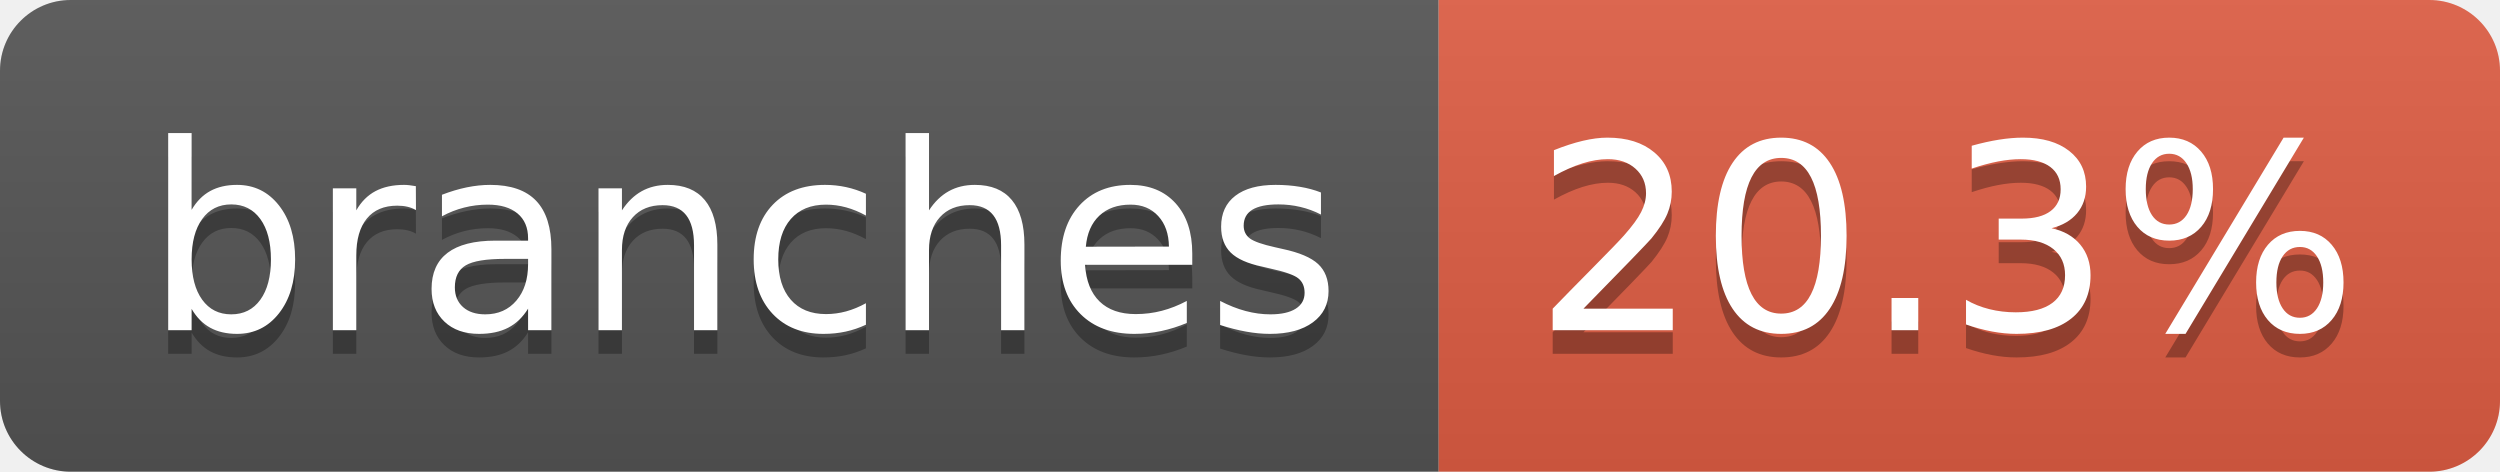
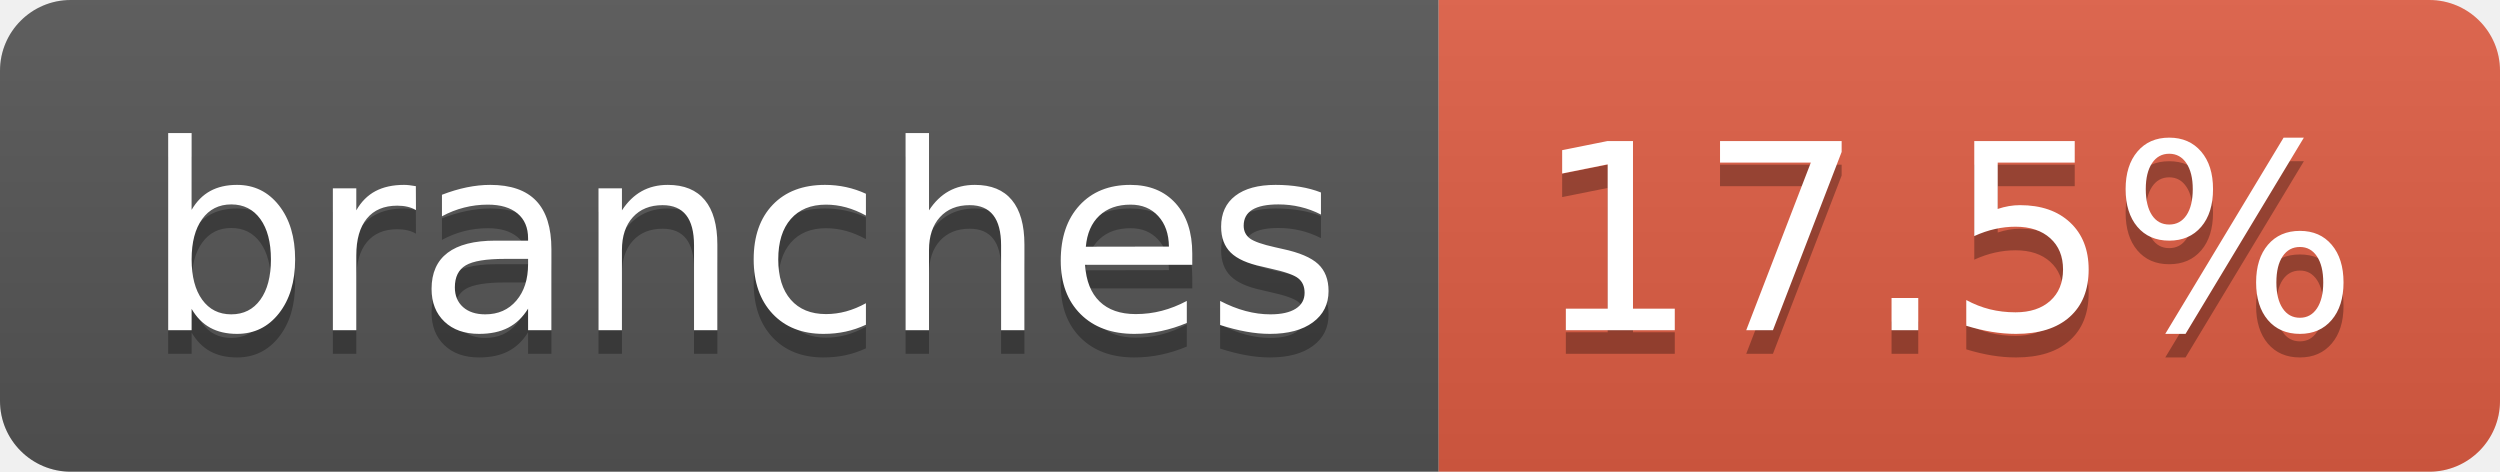
- <svg xmlns="http://www.w3.org/2000/svg" width="106" height="20" role="img" aria-label="branches: 20.3%">
+ <svg xmlns="http://www.w3.org/2000/svg" width="106" height="20" role="img" aria-label="branches: 17.5%">
  <linearGradient id="s" x2="0" y2="100%">
    <stop offset="0" stop-color="#bbb" stop-opacity=".1" />
    <stop offset="1" stop-opacity=".1" />
  </linearGradient>
  <clipPath id="r">
    <rect width="106" height="20" rx="3" fill="#fff" />
  </clipPath>
  <g clip-path="url(#r)">
    <rect width="61" height="20" fill="#555" />
    <rect x="61" width="45" height="20" fill="#e05d44" />
    <rect width="106" height="20" fill="url(#s)" />
  </g>
  <g fill="#fff" text-anchor="middle" font-family="Verdana,Geneva,DejaVu Sans,sans-serif" text-rendering="geometricPrecision" font-size="110">
    <text aria-hidden="true" x="315" y="150" fill="#010101" fill-opacity=".3" transform="scale(.1)" textLength="507">branches</text>
    <text x="315" y="140" transform="scale(.1)" fill="#fff" textLength="507">branches</text>
-     <text aria-hidden="true" x="825" y="150" fill="#010101" fill-opacity=".3" transform="scale(.1)" textLength="350">20.3%</text>
-     <text x="825" y="140" transform="scale(.1)" fill="#fff" textLength="350">20.3%</text>
+     <text aria-hidden="true" x="825" y="150" fill="#010101" fill-opacity=".3" transform="scale(.1)" textLength="350">17.5%</text>
+     <text x="825" y="140" transform="scale(.1)" fill="#fff" textLength="350">17.5%</text>
  </g>
</svg>
